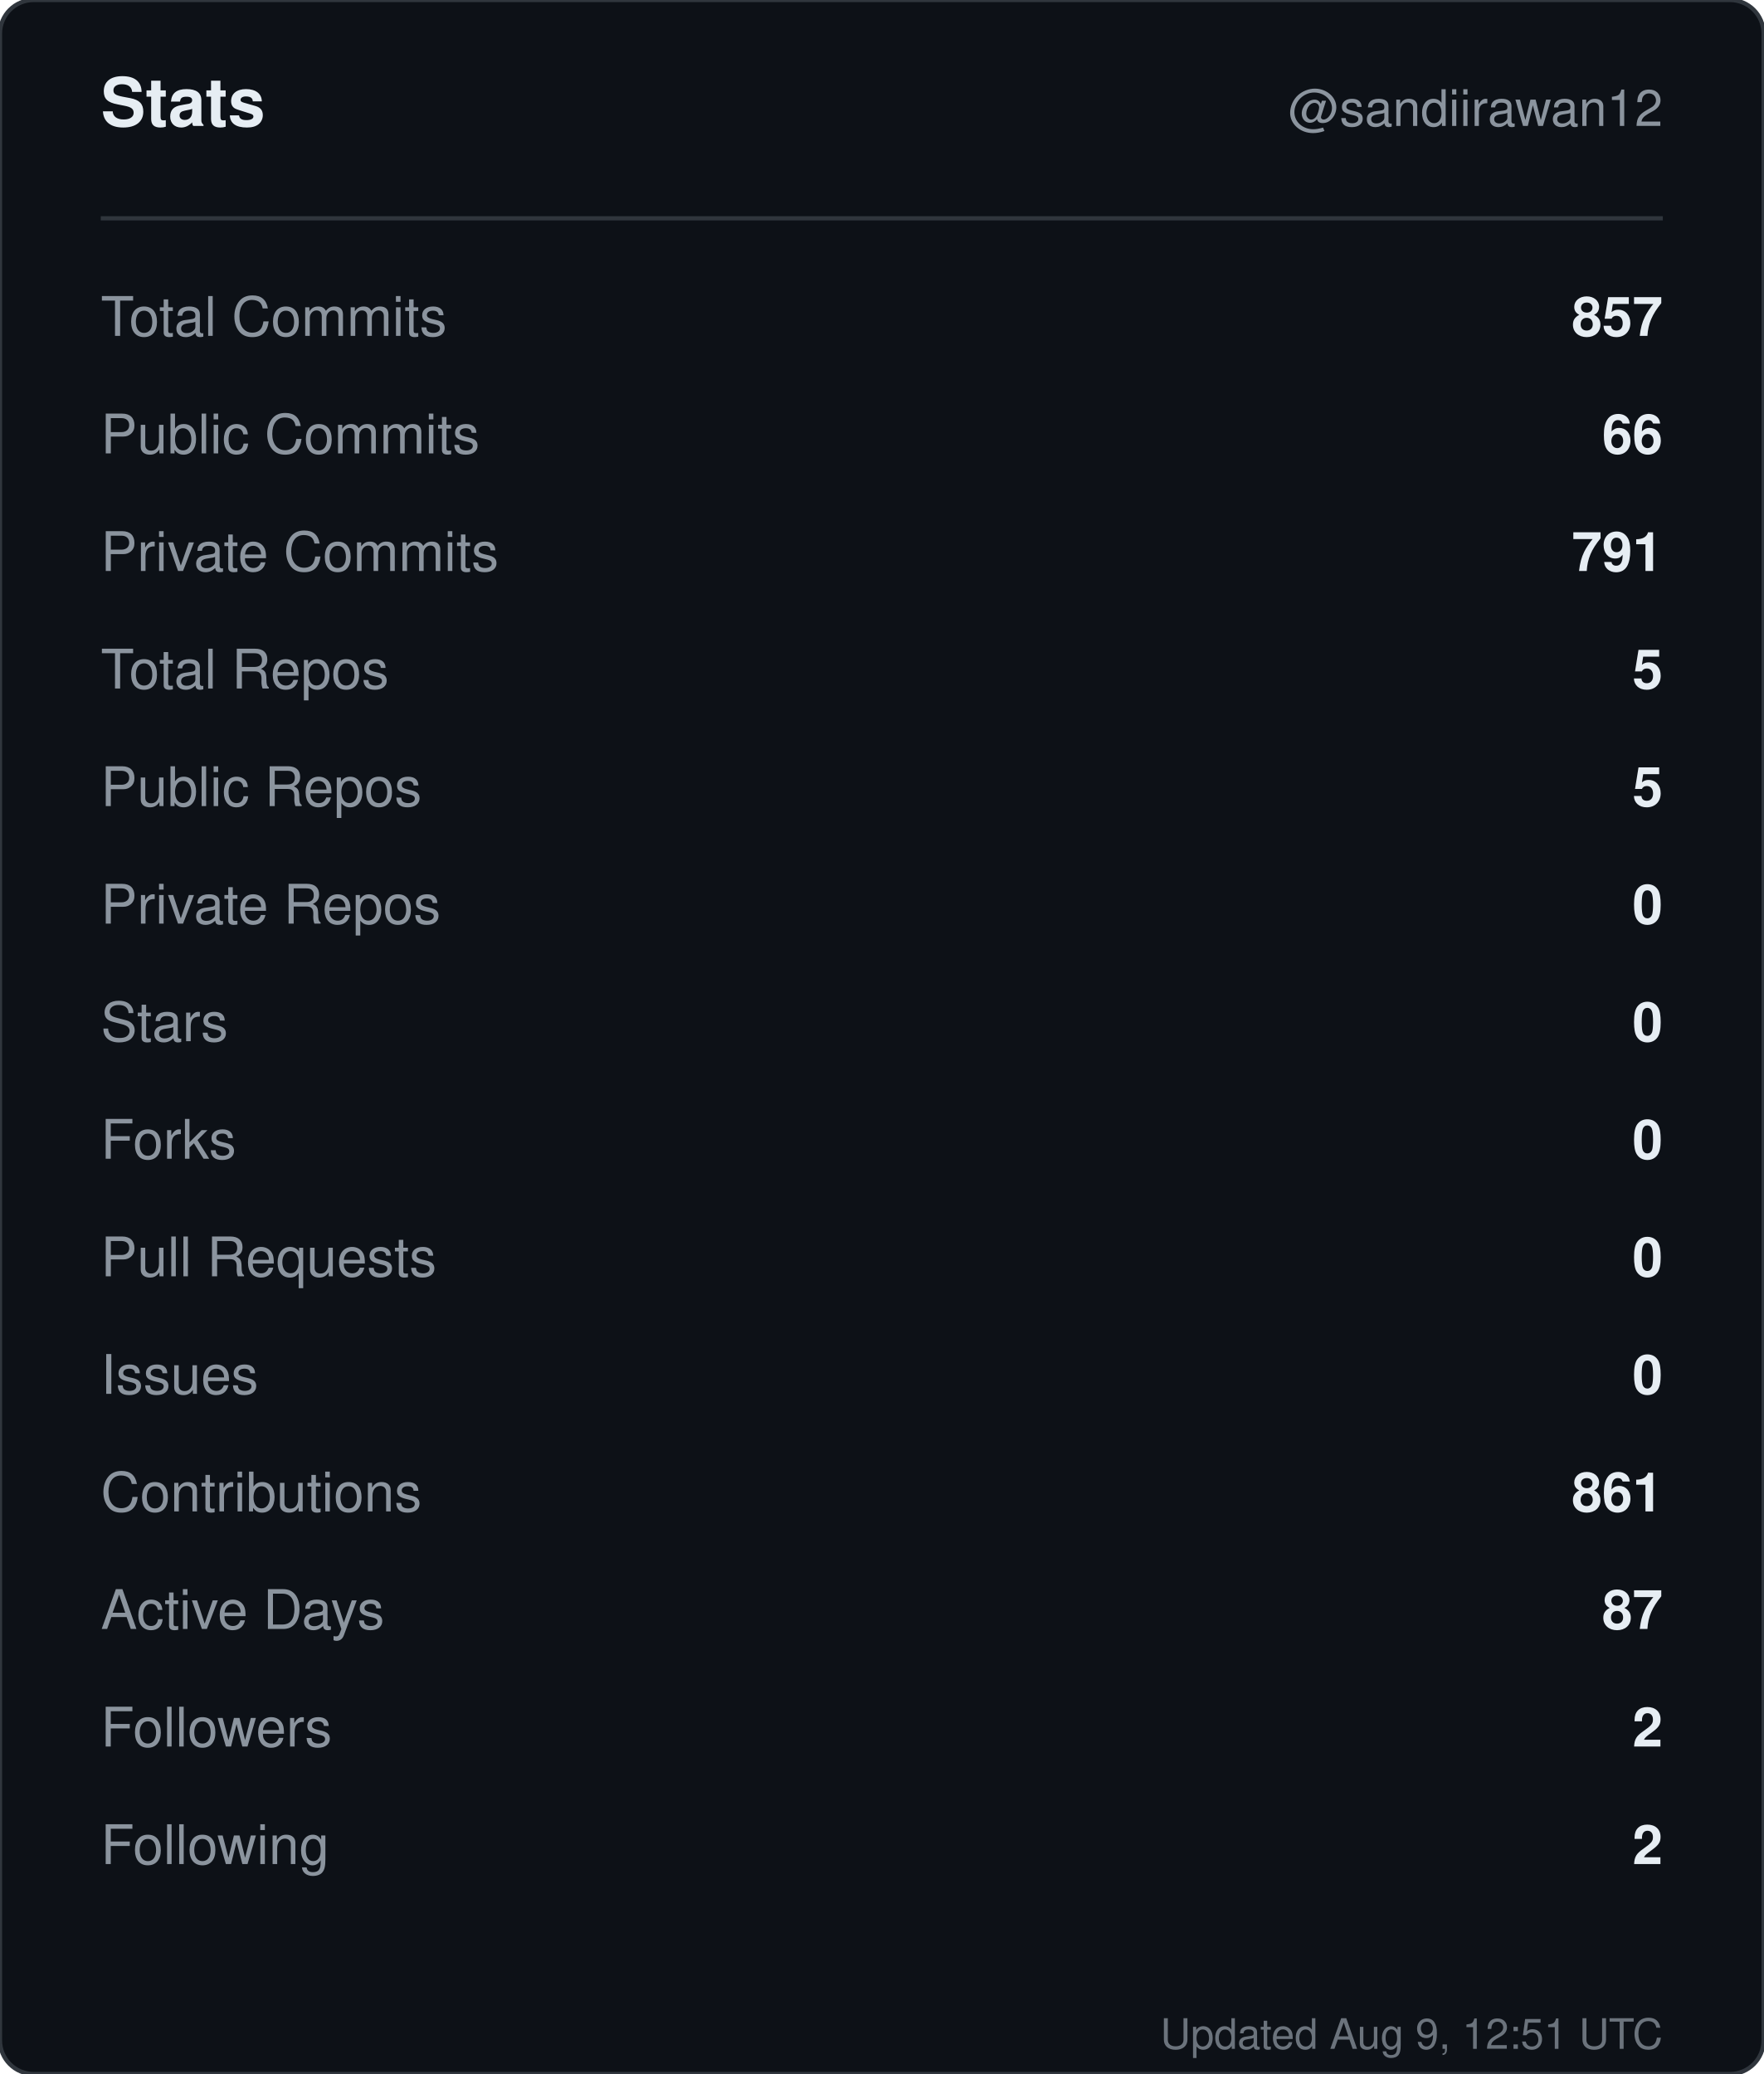
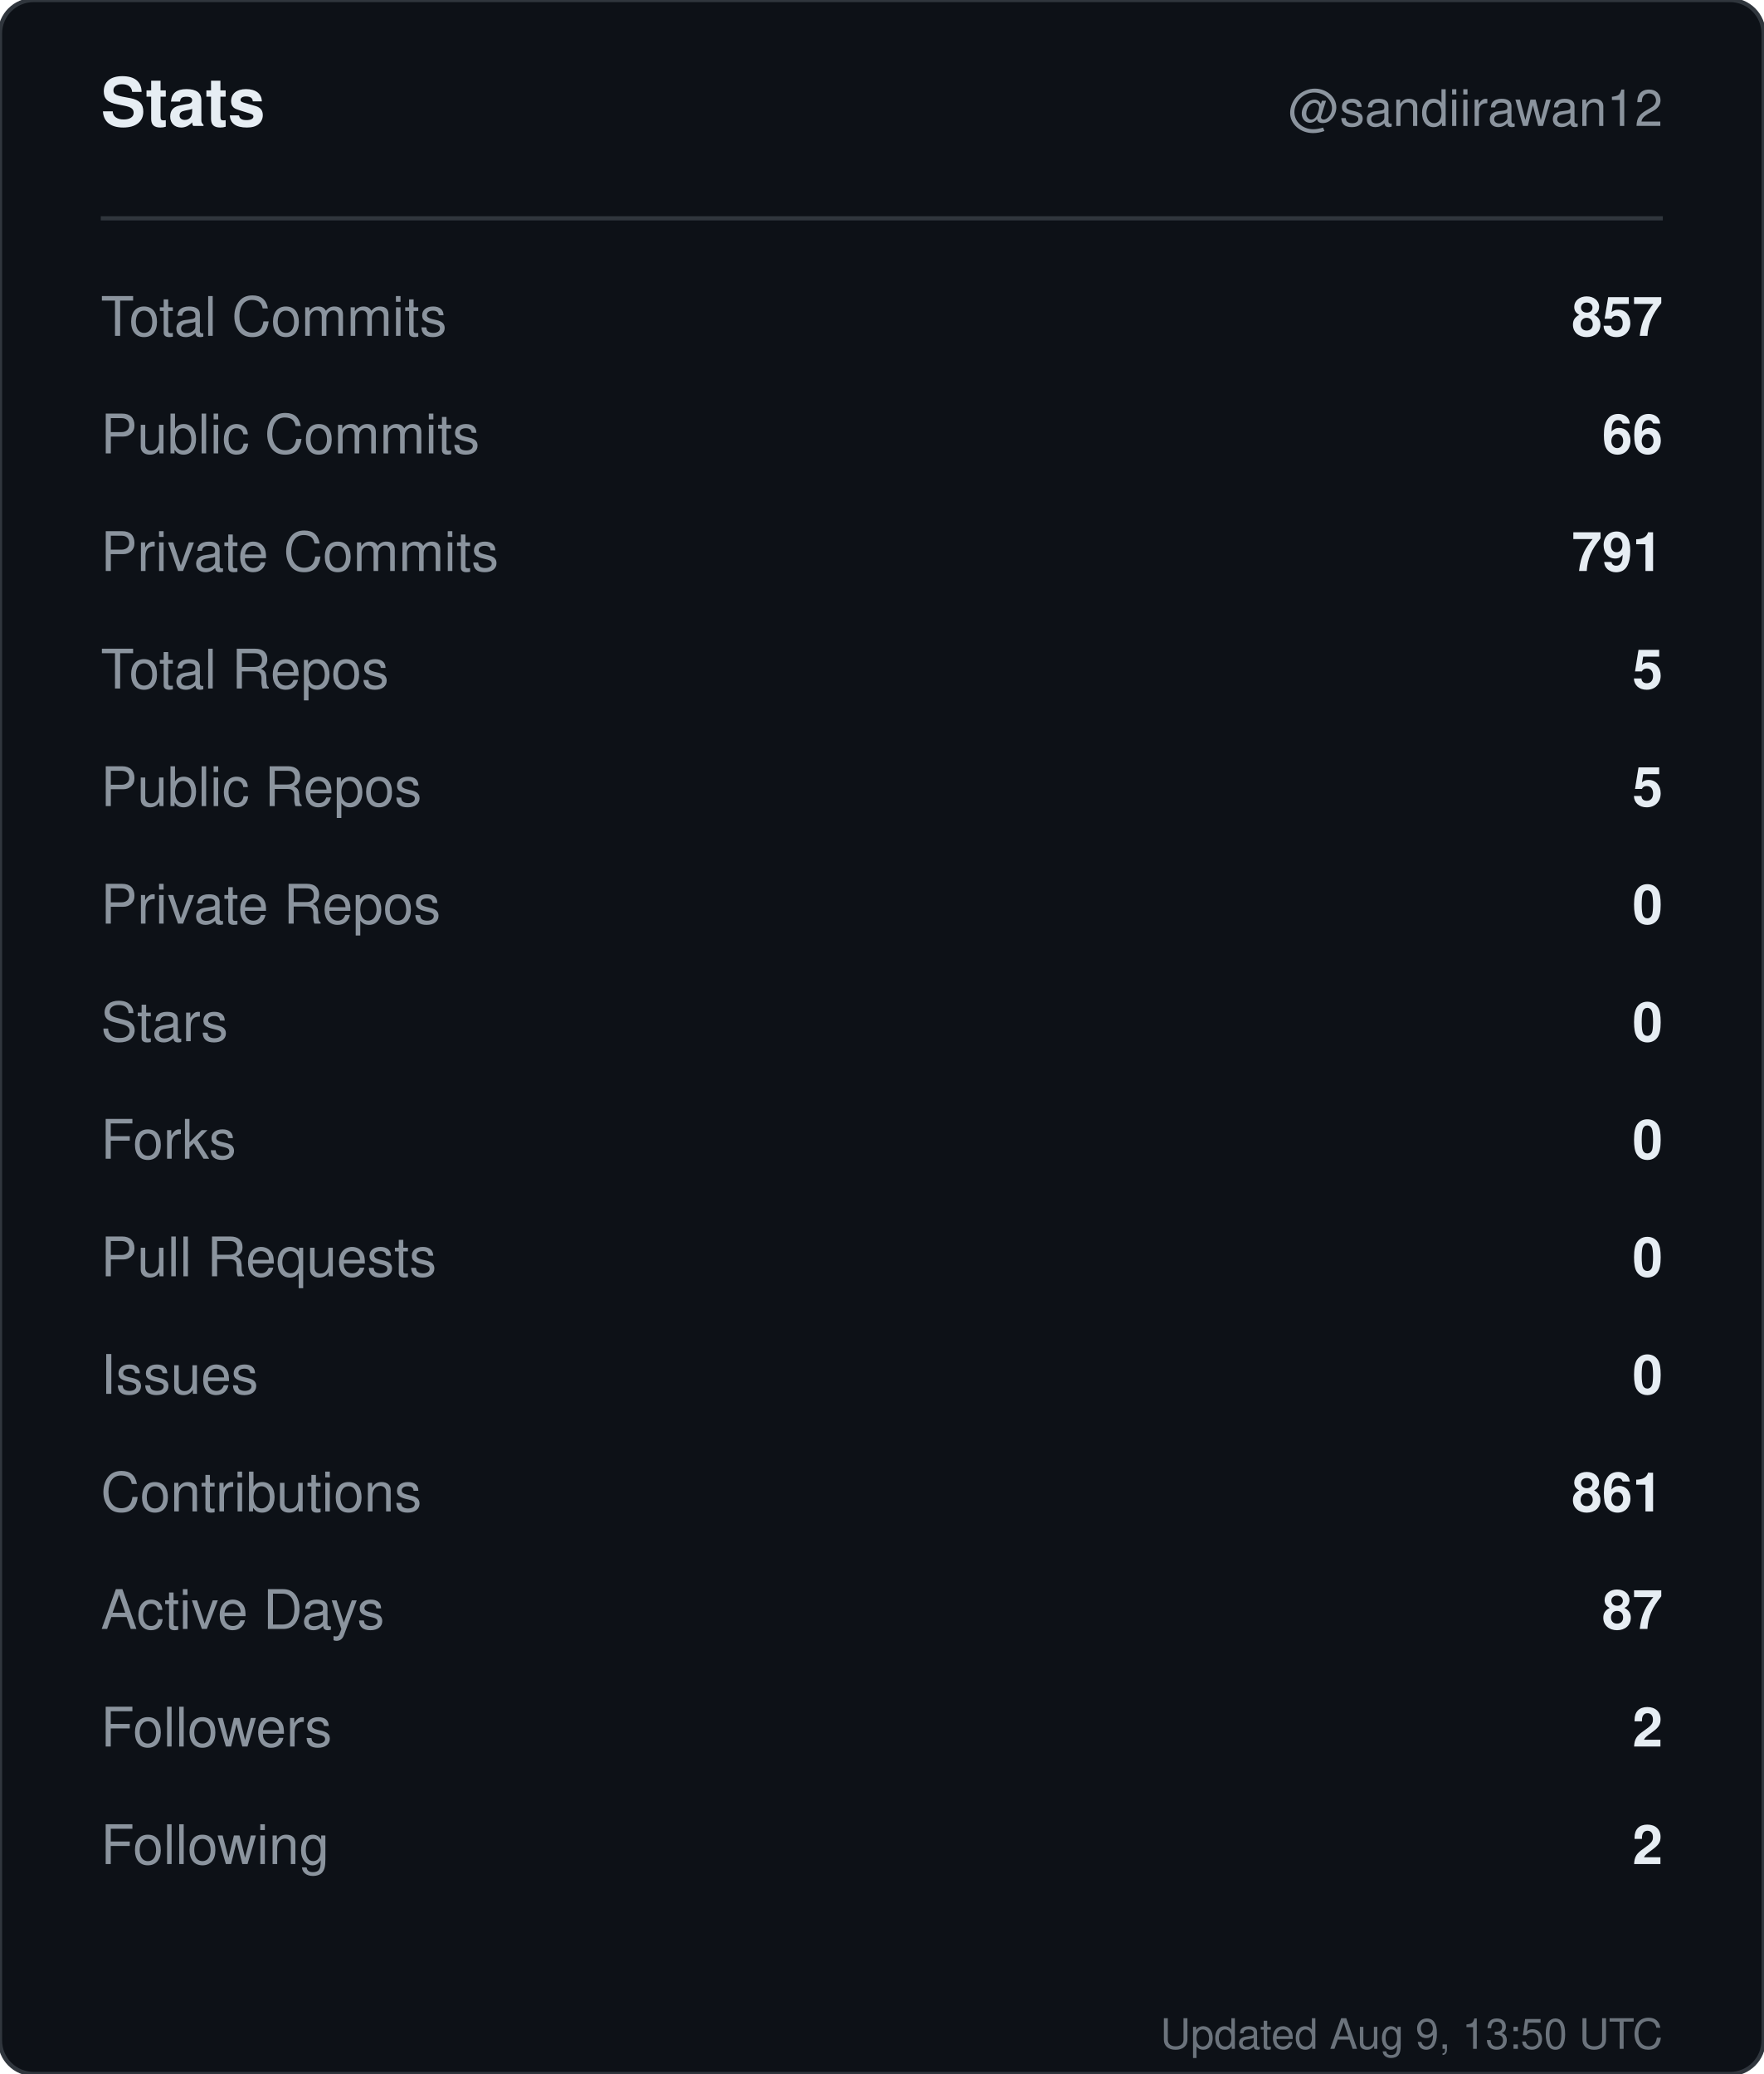
<svg xmlns="http://www.w3.org/2000/svg" width="420" height="494" viewBox="0 0 420 494" role="img" aria-label="Stats for sandiirawan12">
  <rect width="420" height="494" rx="8" fill="#0d1117" stroke="#30363d" />
  <g font-family="-apple-system, BlinkMacSystemFont, Segoe UI, Helvetica, Arial, sans-serif">
    <text x="24" y="30" fill="#e6edf3" font-size="16" font-weight="700">Stats</text>
    <text x="396" y="30" fill="#8b949e" font-size="12" text-anchor="end">@sandiirawan12</text>
    <line x1="24" y1="52" x2="396" y2="52" stroke="#30363d" />
    <text x="24" y="80" fill="#8b949e" font-size="13">Total Commits</text>
    <text x="396" y="80" fill="#e6edf3" font-size="13" font-weight="600" text-anchor="end">857</text>
    <text x="24" y="108" fill="#8b949e" font-size="13">Public Commits</text>
    <text x="396" y="108" fill="#e6edf3" font-size="13" font-weight="600" text-anchor="end">66</text>
    <text x="24" y="136" fill="#8b949e" font-size="13">Private Commits</text>
    <text x="396" y="136" fill="#e6edf3" font-size="13" font-weight="600" text-anchor="end">791</text>
    <text x="24" y="164" fill="#8b949e" font-size="13">Total Repos</text>
    <text x="396" y="164" fill="#e6edf3" font-size="13" font-weight="600" text-anchor="end">5</text>
    <text x="24" y="192" fill="#8b949e" font-size="13">Public Repos</text>
    <text x="396" y="192" fill="#e6edf3" font-size="13" font-weight="600" text-anchor="end">5</text>
    <text x="24" y="220" fill="#8b949e" font-size="13">Private Repos</text>
    <text x="396" y="220" fill="#e6edf3" font-size="13" font-weight="600" text-anchor="end">0</text>
    <text x="24" y="248" fill="#8b949e" font-size="13">Stars</text>
    <text x="396" y="248" fill="#e6edf3" font-size="13" font-weight="600" text-anchor="end">0</text>
    <text x="24" y="276" fill="#8b949e" font-size="13">Forks</text>
    <text x="396" y="276" fill="#e6edf3" font-size="13" font-weight="600" text-anchor="end">0</text>
    <text x="24" y="304" fill="#8b949e" font-size="13">Pull Requests</text>
    <text x="396" y="304" fill="#e6edf3" font-size="13" font-weight="600" text-anchor="end">0</text>
    <text x="24" y="332" fill="#8b949e" font-size="13">Issues</text>
    <text x="396" y="332" fill="#e6edf3" font-size="13" font-weight="600" text-anchor="end">0</text>
    <text x="24" y="360" fill="#8b949e" font-size="13">Contributions</text>
    <text x="396" y="360" fill="#e6edf3" font-size="13" font-weight="600" text-anchor="end">861</text>
    <text x="24" y="388" fill="#8b949e" font-size="13">Active Days</text>
    <text x="396" y="388" fill="#e6edf3" font-size="13" font-weight="600" text-anchor="end">87</text>
    <text x="24" y="416" fill="#8b949e" font-size="13">Followers</text>
    <text x="396" y="416" fill="#e6edf3" font-size="13" font-weight="600" text-anchor="end">2</text>
    <text x="24" y="444" fill="#8b949e" font-size="13">Following</text>
    <text x="396" y="444" fill="#e6edf3" font-size="13" font-weight="600" text-anchor="end">2</text>
-     <text x="396" y="488" fill="#8b949e" font-size="10" text-anchor="end" opacity="0.75">Updated Aug 9, 12:51 UTC</text>
+     <text x="396" y="488" fill="#8b949e" font-size="10" text-anchor="end" opacity="0.75">Updated Aug 9, 13:50 UTC</text>
  </g>
</svg>
